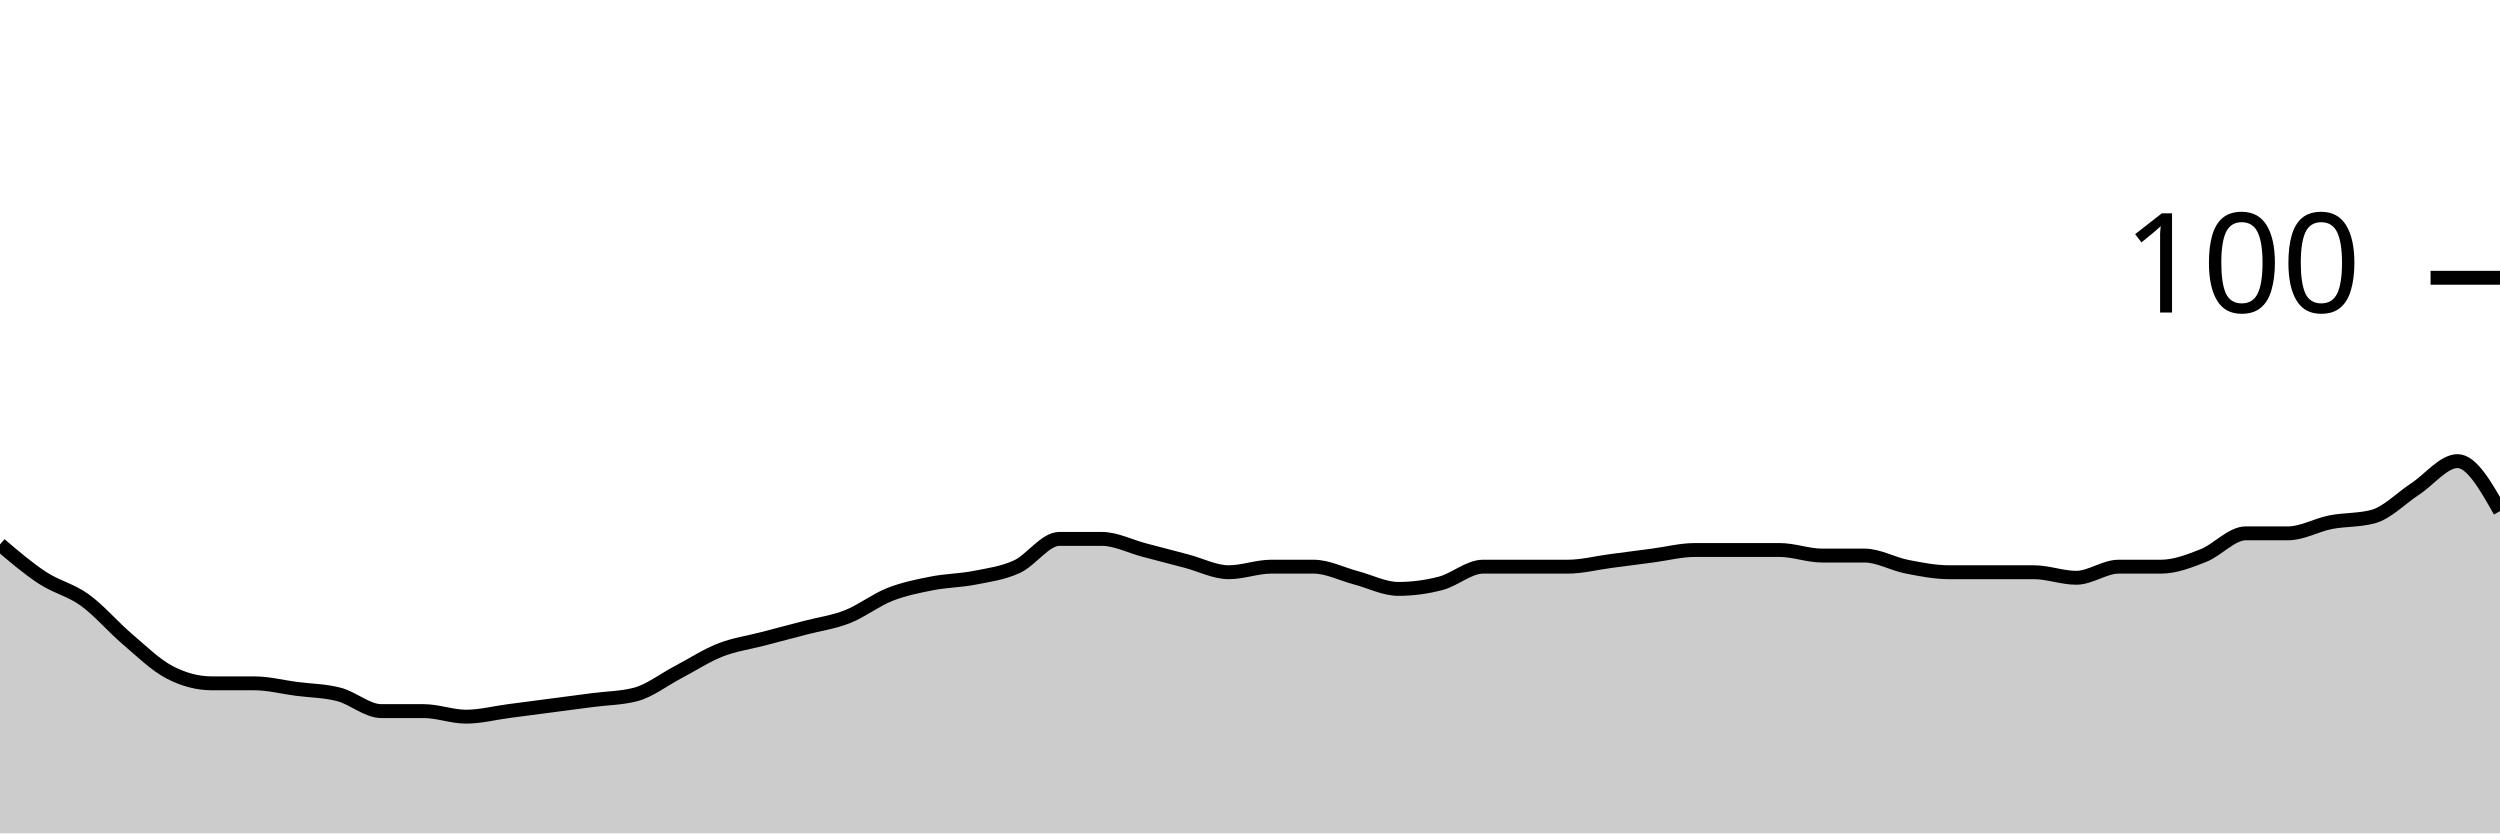
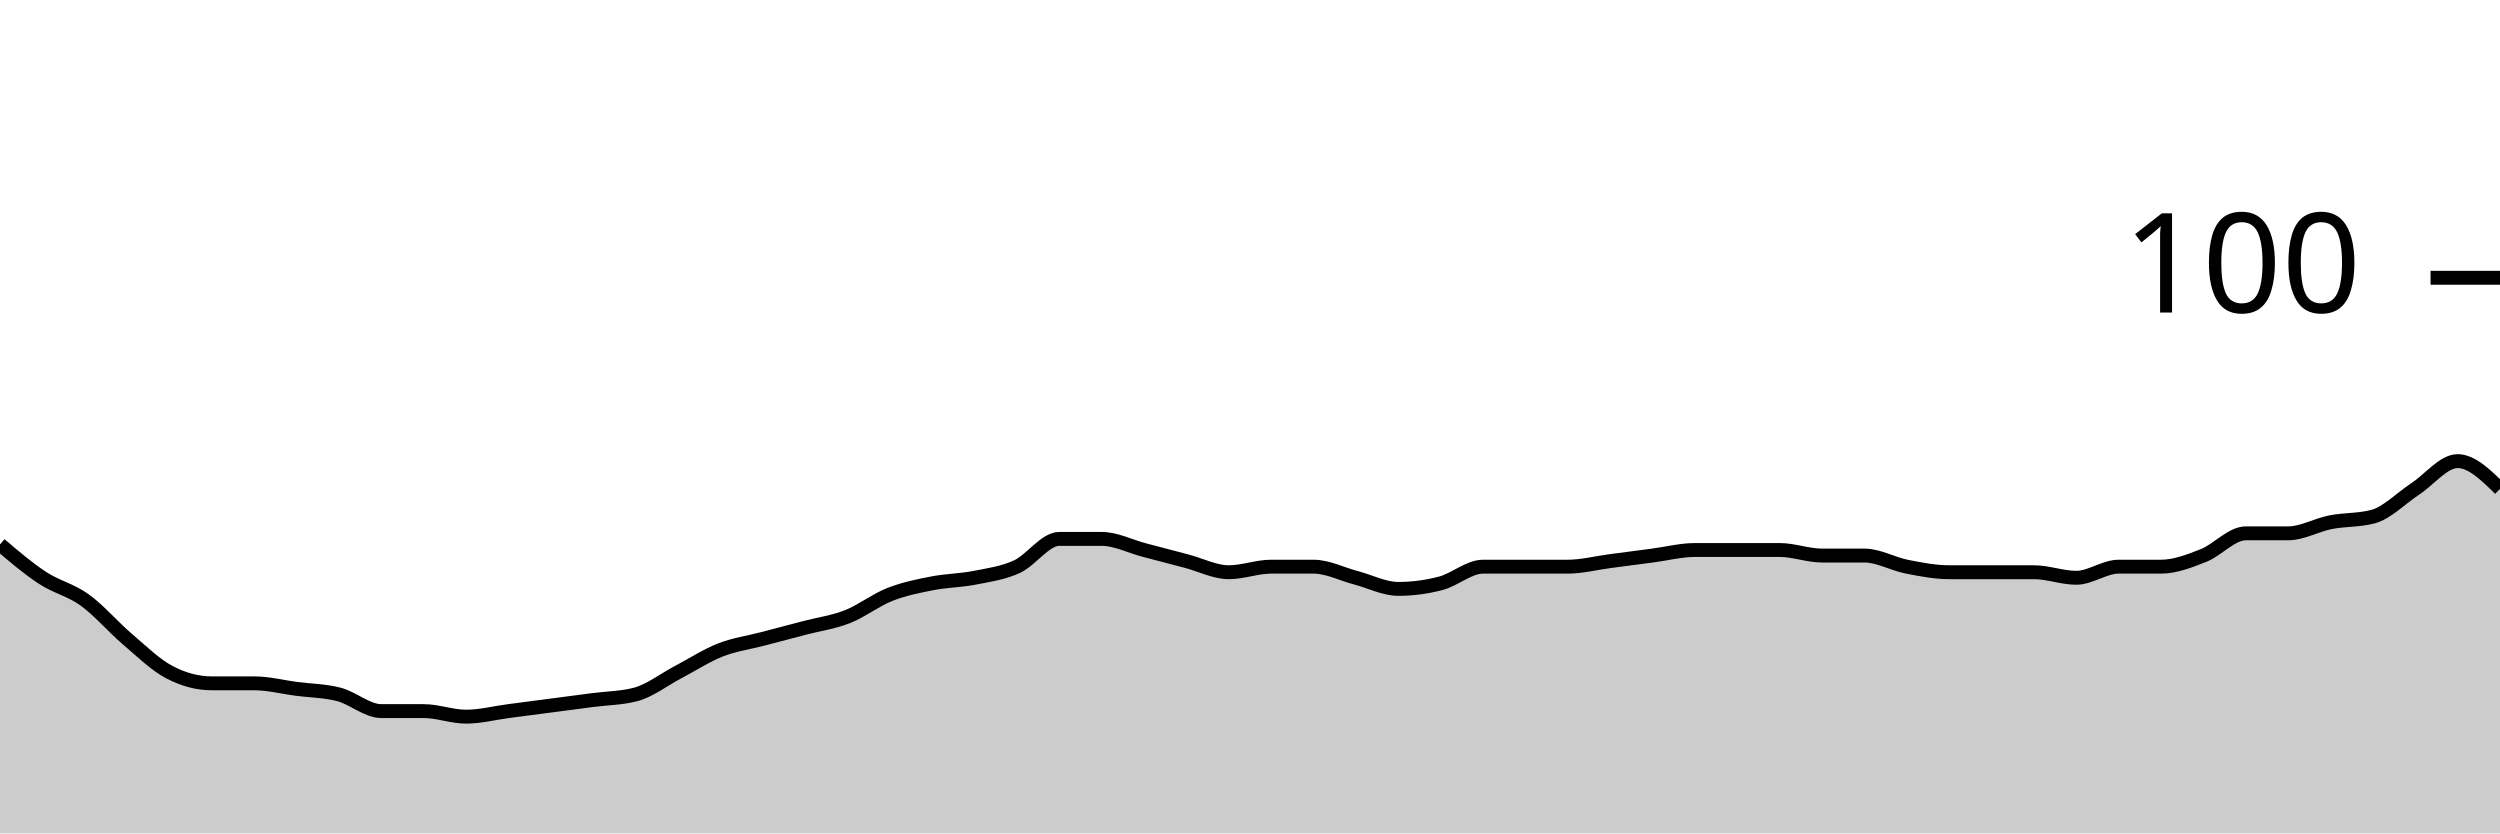
<svg xmlns="http://www.w3.org/2000/svg" viewBox="0 0 180 60">
  <g transform="translate(0,20)">
-     <path class="area" fill="rgba(0, 0, 0, 0.2)" d="M0,19.2C1.017,20.067,2.034,20.933,3.051,21.6C4.068,22.267,5.085,22.467,6.102,23.2C7.119,23.933,8.136,25.133,9.153,26C10.169,26.867,11.186,27.867,12.203,28.4C13.22,28.933,14.237,29.2,15.254,29.2C16.271,29.2,17.288,29.2,18.305,29.2C19.322,29.2,20.339,29.467,21.356,29.6C22.373,29.733,23.39,29.733,24.407,30C25.424,30.267,26.441,31.2,27.458,31.2C28.475,31.2,29.492,31.2,30.508,31.2C31.525,31.2,32.542,31.6,33.559,31.6C34.576,31.6,35.593,31.333,36.61,31.2C37.627,31.067,38.644,30.933,39.661,30.8C40.678,30.667,41.695,30.533,42.712,30.4C43.729,30.267,44.746,30.267,45.763,30C46.78,29.733,47.797,28.933,48.814,28.4C49.831,27.867,50.847,27.2,51.864,26.8C52.881,26.4,53.898,26.267,54.915,26C55.932,25.733,56.949,25.467,57.966,25.2C58.983,24.933,60,24.8,61.017,24.4C62.034,24,63.051,23.2,64.068,22.8C65.085,22.4,66.102,22.2,67.119,22C68.136,21.8,69.153,21.8,70.169,21.6C71.186,21.4,72.203,21.267,73.22,20.8C74.237,20.333,75.254,18.8,76.271,18.8C77.288,18.8,78.305,18.8,79.322,18.8C80.339,18.8,81.356,19.333,82.373,19.6C83.39,19.867,84.407,20.133,85.424,20.4C86.441,20.667,87.458,21.2,88.475,21.2C89.492,21.2,90.508,20.8,91.525,20.8C92.542,20.8,93.559,20.8,94.576,20.8C95.593,20.8,96.61,21.333,97.627,21.6C98.644,21.867,99.661,22.4,100.678,22.4C101.695,22.4,102.712,22.267,103.729,22C104.746,21.733,105.763,20.8,106.78,20.8C107.797,20.8,108.814,20.8,109.831,20.8C110.847,20.8,111.864,20.8,112.881,20.8C113.898,20.8,114.915,20.533,115.932,20.4C116.949,20.267,117.966,20.133,118.983,20C120,19.867,121.017,19.6,122.034,19.6C123.051,19.6,124.068,19.6,125.085,19.6C126.102,19.6,127.119,19.6,128.136,19.6C129.153,19.6,130.169,20,131.186,20C132.203,20,133.22,20,134.237,20C135.254,20,136.271,20.6,137.288,20.8C138.305,21,139.322,21.2,140.339,21.2C141.356,21.2,142.373,21.2,143.39,21.2C144.407,21.2,145.424,21.2,146.441,21.2C147.458,21.2,148.475,21.6,149.492,21.6C150.508,21.6,151.525,20.8,152.542,20.8C153.559,20.8,154.576,20.8,155.593,20.8C156.61,20.8,157.627,20.4,158.644,20C159.661,19.6,160.678,18.4,161.695,18.4C162.712,18.4,163.729,18.4,164.746,18.4C165.763,18.4,166.78,17.8,167.797,17.6C168.814,17.4,169.831,17.467,170.847,17.2C171.864,16.933,172.881,15.867,173.898,15.2C174.915,14.533,175.932,13.2,176.949,13.2C177.966,13.2,178.983,15,180,16.8L180,40C178.983,40,177.966,40,176.949,40C175.932,40,174.915,40,173.898,40C172.881,40,171.864,40,170.847,40C169.831,40,168.814,40,167.797,40C166.78,40,165.763,40,164.746,40C163.729,40,162.712,40,161.695,40C160.678,40,159.661,40,158.644,40C157.627,40,156.61,40,155.593,40C154.576,40,153.559,40,152.542,40C151.525,40,150.508,40,149.492,40C148.475,40,147.458,40,146.441,40C145.424,40,144.407,40,143.39,40C142.373,40,141.356,40,140.339,40C139.322,40,138.305,40,137.288,40C136.271,40,135.254,40,134.237,40C133.22,40,132.203,40,131.186,40C130.169,40,129.153,40,128.136,40C127.119,40,126.102,40,125.085,40C124.068,40,123.051,40,122.034,40C121.017,40,120,40,118.983,40C117.966,40,116.949,40,115.932,40C114.915,40,113.898,40,112.881,40C111.864,40,110.847,40,109.831,40C108.814,40,107.797,40,106.78,40C105.763,40,104.746,40,103.729,40C102.712,40,101.695,40,100.678,40C99.661,40,98.644,40,97.627,40C96.61,40,95.593,40,94.576,40C93.559,40,92.542,40,91.525,40C90.508,40,89.492,40,88.475,40C87.458,40,86.441,40,85.424,40C84.407,40,83.39,40,82.373,40C81.356,40,80.339,40,79.322,40C78.305,40,77.288,40,76.271,40C75.254,40,74.237,40,73.22,40C72.203,40,71.186,40,70.169,40C69.153,40,68.136,40,67.119,40C66.102,40,65.085,40,64.068,40C63.051,40,62.034,40,61.017,40C60,40,58.983,40,57.966,40C56.949,40,55.932,40,54.915,40C53.898,40,52.881,40,51.864,40C50.847,40,49.831,40,48.814,40C47.797,40,46.78,40,45.763,40C44.746,40,43.729,40,42.712,40C41.695,40,40.678,40,39.661,40C38.644,40,37.627,40,36.61,40C35.593,40,34.576,40,33.559,40C32.542,40,31.525,40,30.508,40C29.492,40,28.475,40,27.458,40C26.441,40,25.424,40,24.407,40C23.39,40,22.373,40,21.356,40C20.339,40,19.322,40,18.305,40C17.288,40,16.271,40,15.254,40C14.237,40,13.22,40,12.203,40C11.186,40,10.169,40,9.153,40C8.136,40,7.119,40,6.102,40C5.085,40,4.068,40,3.051,40C2.034,40,1.017,40,0,40Z" />
-     <path class="line" stroke="black" fill="none" d="M0,19.2C1.017,20.067,2.034,20.933,3.051,21.6C4.068,22.267,5.085,22.467,6.102,23.2C7.119,23.933,8.136,25.133,9.153,26C10.169,26.867,11.186,27.867,12.203,28.4C13.22,28.933,14.237,29.2,15.254,29.2C16.271,29.2,17.288,29.2,18.305,29.2C19.322,29.2,20.339,29.467,21.356,29.6C22.373,29.733,23.39,29.733,24.407,30C25.424,30.267,26.441,31.2,27.458,31.2C28.475,31.2,29.492,31.2,30.508,31.2C31.525,31.2,32.542,31.6,33.559,31.6C34.576,31.6,35.593,31.333,36.61,31.2C37.627,31.067,38.644,30.933,39.661,30.8C40.678,30.667,41.695,30.533,42.712,30.4C43.729,30.267,44.746,30.267,45.763,30C46.78,29.733,47.797,28.933,48.814,28.4C49.831,27.867,50.847,27.2,51.864,26.8C52.881,26.4,53.898,26.267,54.915,26C55.932,25.733,56.949,25.467,57.966,25.2C58.983,24.933,60,24.8,61.017,24.4C62.034,24,63.051,23.2,64.068,22.8C65.085,22.4,66.102,22.2,67.119,22C68.136,21.8,69.153,21.8,70.169,21.6C71.186,21.4,72.203,21.267,73.22,20.8C74.237,20.333,75.254,18.8,76.271,18.8C77.288,18.8,78.305,18.8,79.322,18.8C80.339,18.8,81.356,19.333,82.373,19.6C83.39,19.867,84.407,20.133,85.424,20.4C86.441,20.667,87.458,21.2,88.475,21.2C89.492,21.2,90.508,20.8,91.525,20.8C92.542,20.8,93.559,20.8,94.576,20.8C95.593,20.8,96.61,21.333,97.627,21.6C98.644,21.867,99.661,22.4,100.678,22.4C101.695,22.4,102.712,22.267,103.729,22C104.746,21.733,105.763,20.8,106.78,20.8C107.797,20.8,108.814,20.8,109.831,20.8C110.847,20.8,111.864,20.8,112.881,20.8C113.898,20.8,114.915,20.533,115.932,20.4C116.949,20.267,117.966,20.133,118.983,20C120,19.867,121.017,19.6,122.034,19.6C123.051,19.6,124.068,19.6,125.085,19.6C126.102,19.6,127.119,19.6,128.136,19.6C129.153,19.6,130.169,20,131.186,20C132.203,20,133.22,20,134.237,20C135.254,20,136.271,20.6,137.288,20.8C138.305,21,139.322,21.2,140.339,21.2C141.356,21.2,142.373,21.2,143.39,21.2C144.407,21.2,145.424,21.2,146.441,21.2C147.458,21.2,148.475,21.6,149.492,21.6C150.508,21.6,151.525,20.8,152.542,20.8C153.559,20.8,154.576,20.8,155.593,20.8C156.61,20.8,157.627,20.4,158.644,20C159.661,19.6,160.678,18.4,161.695,18.4C162.712,18.4,163.729,18.4,164.746,18.4C165.763,18.4,166.78,17.8,167.797,17.6C168.814,17.4,169.831,17.467,170.847,17.2C171.864,16.933,172.881,15.867,173.898,15.2C174.915,14.533,175.932,13.2,176.949,13.2C177.966,13.2,178.983,15,180,16.8" />
+     <path class="area" fill="rgba(0, 0, 0, 0.2)" d="M0,19.2C1.017,20.067,2.034,20.933,3.051,21.6C4.068,22.267,5.085,22.467,6.102,23.2C7.119,23.933,8.136,25.133,9.153,26C10.169,26.867,11.186,27.867,12.203,28.4C13.22,28.933,14.237,29.2,15.254,29.2C16.271,29.2,17.288,29.2,18.305,29.2C19.322,29.2,20.339,29.467,21.356,29.6C22.373,29.733,23.39,29.733,24.407,30C25.424,30.267,26.441,31.2,27.458,31.2C28.475,31.2,29.492,31.2,30.508,31.2C31.525,31.2,32.542,31.6,33.559,31.6C34.576,31.6,35.593,31.333,36.61,31.2C37.627,31.067,38.644,30.933,39.661,30.8C40.678,30.667,41.695,30.533,42.712,30.4C43.729,30.267,44.746,30.267,45.763,30C46.78,29.733,47.797,28.933,48.814,28.4C49.831,27.867,50.847,27.2,51.864,26.8C52.881,26.4,53.898,26.267,54.915,26C55.932,25.733,56.949,25.467,57.966,25.2C58.983,24.933,60,24.8,61.017,24.4C62.034,24,63.051,23.2,64.068,22.8C65.085,22.4,66.102,22.2,67.119,22C68.136,21.8,69.153,21.8,70.169,21.6C71.186,21.4,72.203,21.267,73.22,20.8C74.237,20.333,75.254,18.8,76.271,18.8C77.288,18.8,78.305,18.8,79.322,18.8C80.339,18.8,81.356,19.333,82.373,19.6C83.39,19.867,84.407,20.133,85.424,20.4C86.441,20.667,87.458,21.2,88.475,21.2C89.492,21.2,90.508,20.8,91.525,20.8C92.542,20.8,93.559,20.8,94.576,20.8C95.593,20.8,96.61,21.333,97.627,21.6C98.644,21.867,99.661,22.4,100.678,22.4C101.695,22.4,102.712,22.267,103.729,22C104.746,21.733,105.763,20.8,106.78,20.8C107.797,20.8,108.814,20.8,109.831,20.8C110.847,20.8,111.864,20.8,112.881,20.8C113.898,20.8,114.915,20.533,115.932,20.4C116.949,20.267,117.966,20.133,118.983,20C120,19.867,121.017,19.6,122.034,19.6C123.051,19.6,124.068,19.6,125.085,19.6C126.102,19.6,127.119,19.6,128.136,19.6C129.153,19.6,130.169,20,131.186,20C132.203,20,133.22,20,134.237,20C135.254,20,136.271,20.6,137.288,20.8C138.305,21,139.322,21.2,140.339,21.2C141.356,21.2,142.373,21.2,143.39,21.2C144.407,21.2,145.424,21.2,146.441,21.2C147.458,21.2,148.475,21.6,149.492,21.6C150.508,21.6,151.525,20.8,152.542,20.8C153.559,20.8,154.576,20.8,155.593,20.8C156.61,20.8,157.627,20.4,158.644,20C159.661,19.6,160.678,18.4,161.695,18.4C162.712,18.4,163.729,18.4,164.746,18.4C165.763,18.4,166.78,17.8,167.797,17.6C168.814,17.4,169.831,17.467,170.847,17.2C171.864,16.933,172.881,15.867,173.898,15.2C174.915,14.533,175.932,13.2,176.949,13.2C177.966,13.2,178.983,14.2,180,15.2L180,40C178.983,40,177.966,40,176.949,40C175.932,40,174.915,40,173.898,40C172.881,40,171.864,40,170.847,40C169.831,40,168.814,40,167.797,40C166.78,40,165.763,40,164.746,40C163.729,40,162.712,40,161.695,40C160.678,40,159.661,40,158.644,40C157.627,40,156.61,40,155.593,40C154.576,40,153.559,40,152.542,40C151.525,40,150.508,40,149.492,40C148.475,40,147.458,40,146.441,40C145.424,40,144.407,40,143.39,40C142.373,40,141.356,40,140.339,40C139.322,40,138.305,40,137.288,40C136.271,40,135.254,40,134.237,40C133.22,40,132.203,40,131.186,40C130.169,40,129.153,40,128.136,40C127.119,40,126.102,40,125.085,40C124.068,40,123.051,40,122.034,40C121.017,40,120,40,118.983,40C117.966,40,116.949,40,115.932,40C114.915,40,113.898,40,112.881,40C111.864,40,110.847,40,109.831,40C108.814,40,107.797,40,106.78,40C105.763,40,104.746,40,103.729,40C102.712,40,101.695,40,100.678,40C99.661,40,98.644,40,97.627,40C96.61,40,95.593,40,94.576,40C93.559,40,92.542,40,91.525,40C90.508,40,89.492,40,88.475,40C87.458,40,86.441,40,85.424,40C84.407,40,83.39,40,82.373,40C81.356,40,80.339,40,79.322,40C78.305,40,77.288,40,76.271,40C75.254,40,74.237,40,73.22,40C72.203,40,71.186,40,70.169,40C69.153,40,68.136,40,67.119,40C66.102,40,65.085,40,64.068,40C63.051,40,62.034,40,61.017,40C60,40,58.983,40,57.966,40C56.949,40,55.932,40,54.915,40C53.898,40,52.881,40,51.864,40C50.847,40,49.831,40,48.814,40C47.797,40,46.78,40,45.763,40C44.746,40,43.729,40,42.712,40C41.695,40,40.678,40,39.661,40C38.644,40,37.627,40,36.61,40C35.593,40,34.576,40,33.559,40C32.542,40,31.525,40,30.508,40C29.492,40,28.475,40,27.458,40C26.441,40,25.424,40,24.407,40C23.39,40,22.373,40,21.356,40C20.339,40,19.322,40,18.305,40C17.288,40,16.271,40,15.254,40C14.237,40,13.22,40,12.203,40C11.186,40,10.169,40,9.153,40C8.136,40,7.119,40,6.102,40C5.085,40,4.068,40,3.051,40C2.034,40,1.017,40,0,40Z" />
+     <path class="line" stroke="black" fill="none" d="M0,19.2C1.017,20.067,2.034,20.933,3.051,21.6C4.068,22.267,5.085,22.467,6.102,23.2C7.119,23.933,8.136,25.133,9.153,26C10.169,26.867,11.186,27.867,12.203,28.4C13.22,28.933,14.237,29.2,15.254,29.2C16.271,29.2,17.288,29.2,18.305,29.2C19.322,29.2,20.339,29.467,21.356,29.6C22.373,29.733,23.39,29.733,24.407,30C25.424,30.267,26.441,31.2,27.458,31.2C28.475,31.2,29.492,31.2,30.508,31.2C31.525,31.2,32.542,31.6,33.559,31.6C34.576,31.6,35.593,31.333,36.61,31.2C37.627,31.067,38.644,30.933,39.661,30.8C40.678,30.667,41.695,30.533,42.712,30.4C43.729,30.267,44.746,30.267,45.763,30C46.78,29.733,47.797,28.933,48.814,28.4C49.831,27.867,50.847,27.2,51.864,26.8C52.881,26.4,53.898,26.267,54.915,26C55.932,25.733,56.949,25.467,57.966,25.2C58.983,24.933,60,24.8,61.017,24.4C62.034,24,63.051,23.2,64.068,22.8C65.085,22.4,66.102,22.2,67.119,22C68.136,21.8,69.153,21.8,70.169,21.6C71.186,21.4,72.203,21.267,73.22,20.8C74.237,20.333,75.254,18.8,76.271,18.8C77.288,18.8,78.305,18.8,79.322,18.8C80.339,18.8,81.356,19.333,82.373,19.6C83.39,19.867,84.407,20.133,85.424,20.4C86.441,20.667,87.458,21.2,88.475,21.2C89.492,21.2,90.508,20.8,91.525,20.8C92.542,20.8,93.559,20.8,94.576,20.8C95.593,20.8,96.61,21.333,97.627,21.6C98.644,21.867,99.661,22.4,100.678,22.4C101.695,22.4,102.712,22.267,103.729,22C104.746,21.733,105.763,20.8,106.78,20.8C107.797,20.8,108.814,20.8,109.831,20.8C110.847,20.8,111.864,20.8,112.881,20.8C113.898,20.8,114.915,20.533,115.932,20.4C116.949,20.267,117.966,20.133,118.983,20C120,19.867,121.017,19.6,122.034,19.6C123.051,19.6,124.068,19.6,125.085,19.6C126.102,19.6,127.119,19.6,128.136,19.6C129.153,19.6,130.169,20,131.186,20C132.203,20,133.22,20,134.237,20C135.254,20,136.271,20.6,137.288,20.8C138.305,21,139.322,21.2,140.339,21.2C141.356,21.2,142.373,21.2,143.39,21.2C144.407,21.2,145.424,21.2,146.441,21.2C147.458,21.2,148.475,21.6,149.492,21.6C150.508,21.6,151.525,20.8,152.542,20.8C153.559,20.8,154.576,20.8,155.593,20.8C156.61,20.8,157.627,20.4,158.644,20C159.661,19.6,160.678,18.4,161.695,18.4C162.712,18.4,163.729,18.4,164.746,18.4C165.763,18.4,166.78,17.8,167.797,17.6C168.814,17.4,169.831,17.467,170.847,17.2C171.864,16.933,172.881,15.867,173.898,15.2C174.915,14.533,175.932,13.2,176.949,13.2C177.966,13.2,178.983,14.2,180,15.2" />
    <path class="axis-ceiling" stroke-width="1" stroke="black" fill="none" d="M175,0L180,0" />
    <text class="axis-ceiling-label" font-family="sans-serif" text-anchor="end" font-size="10px" x="170" y="2.5">100</text>
  </g>
</svg>
